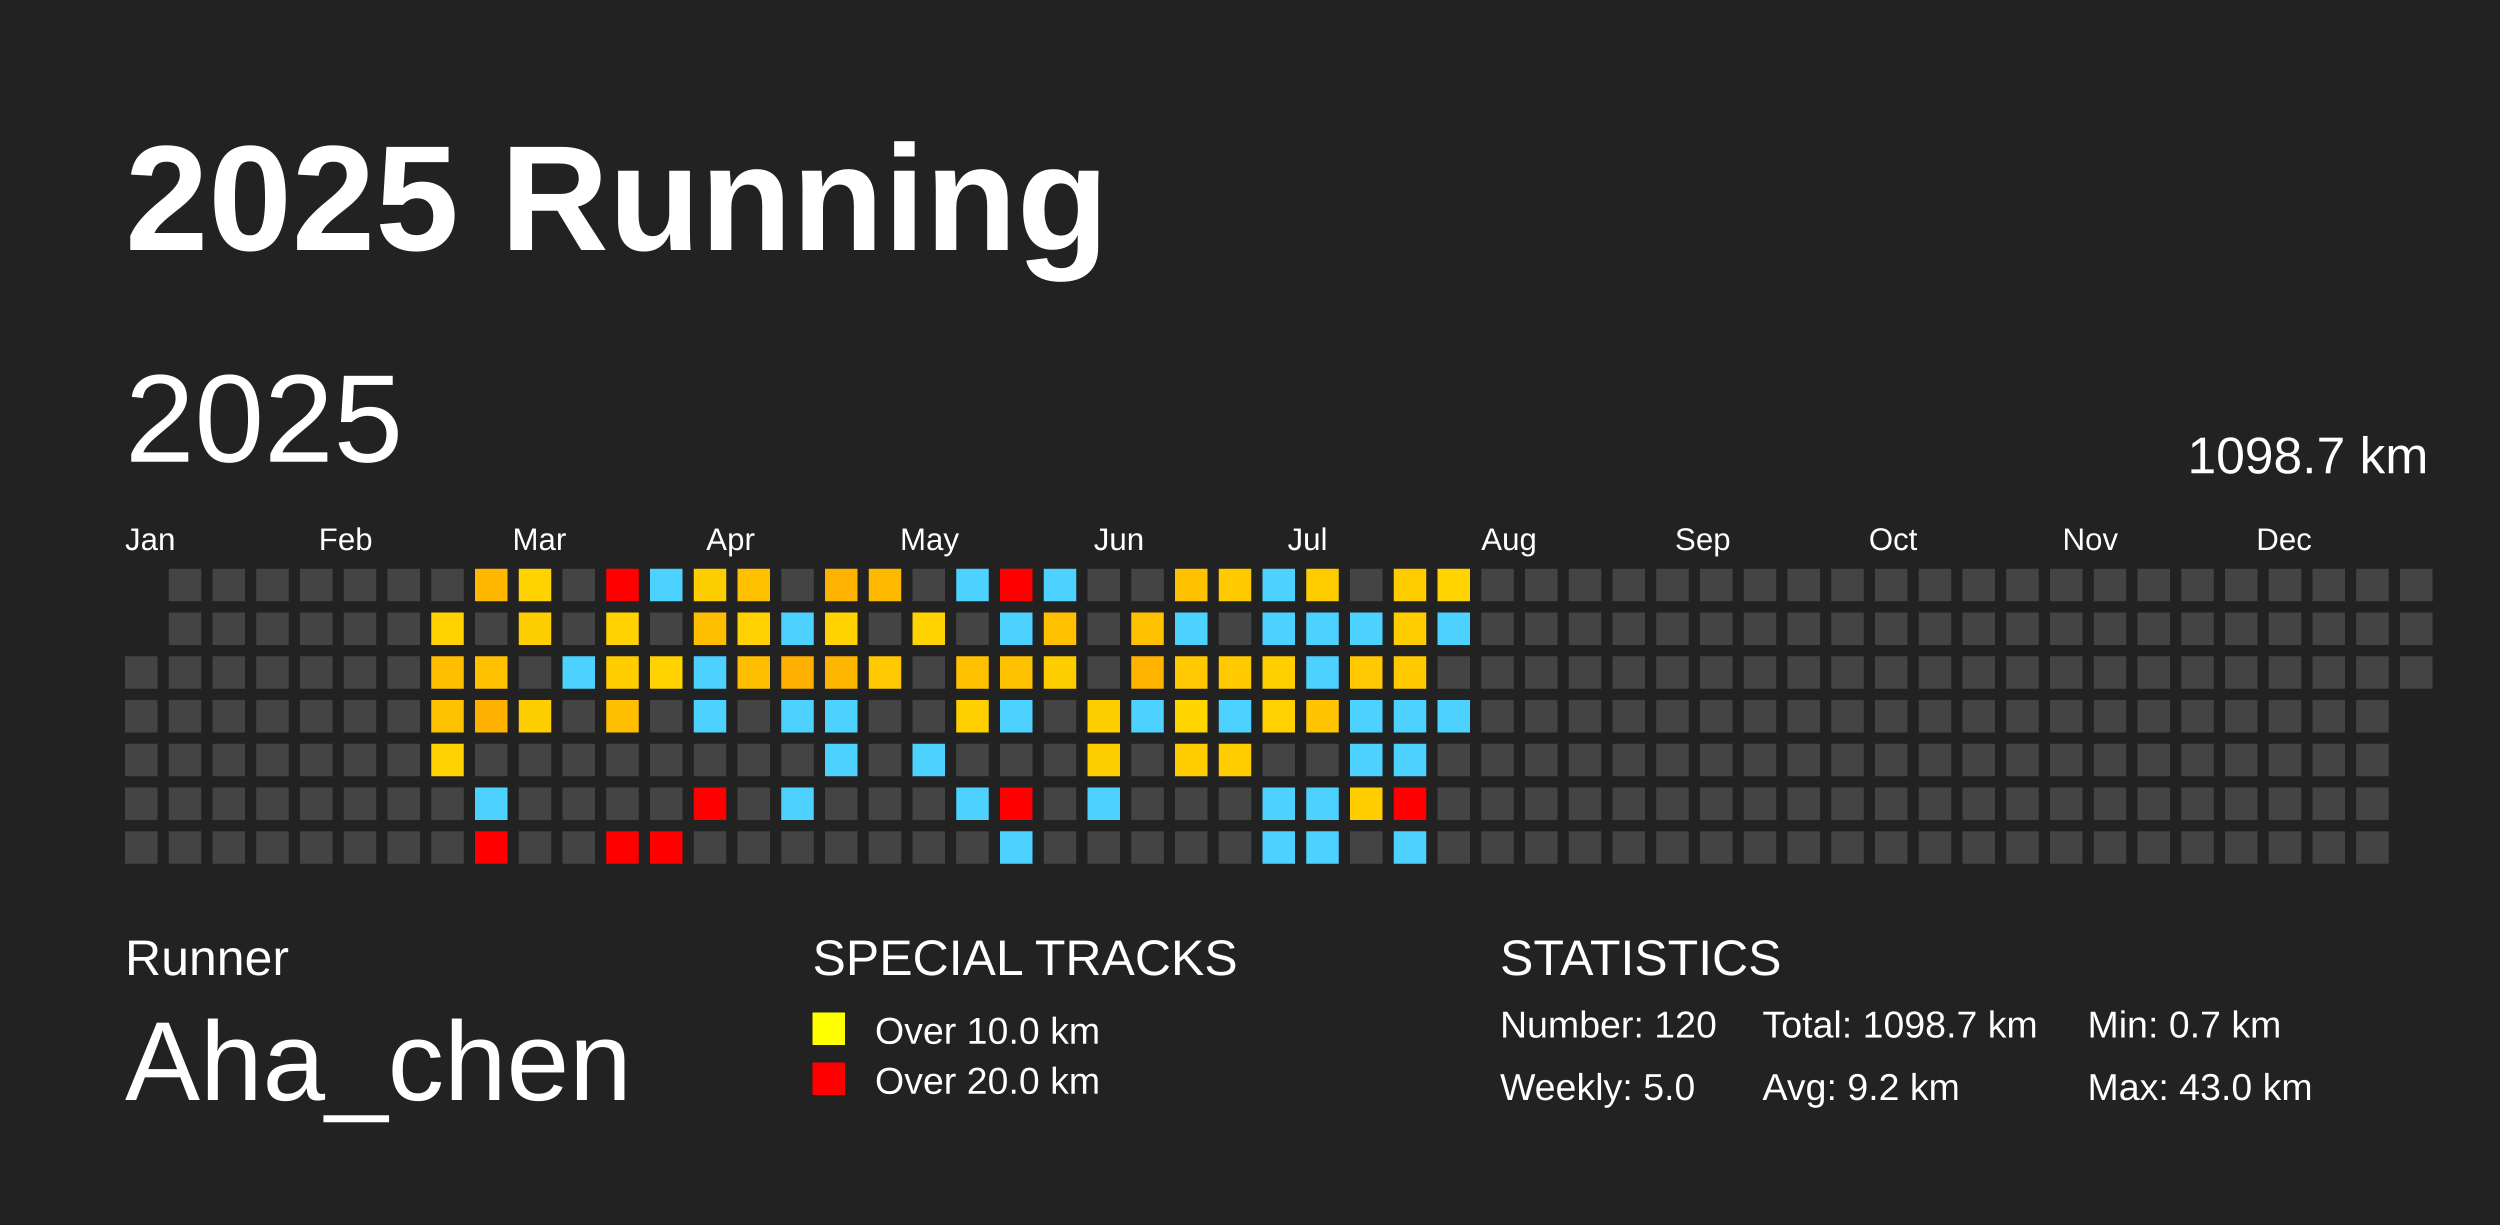
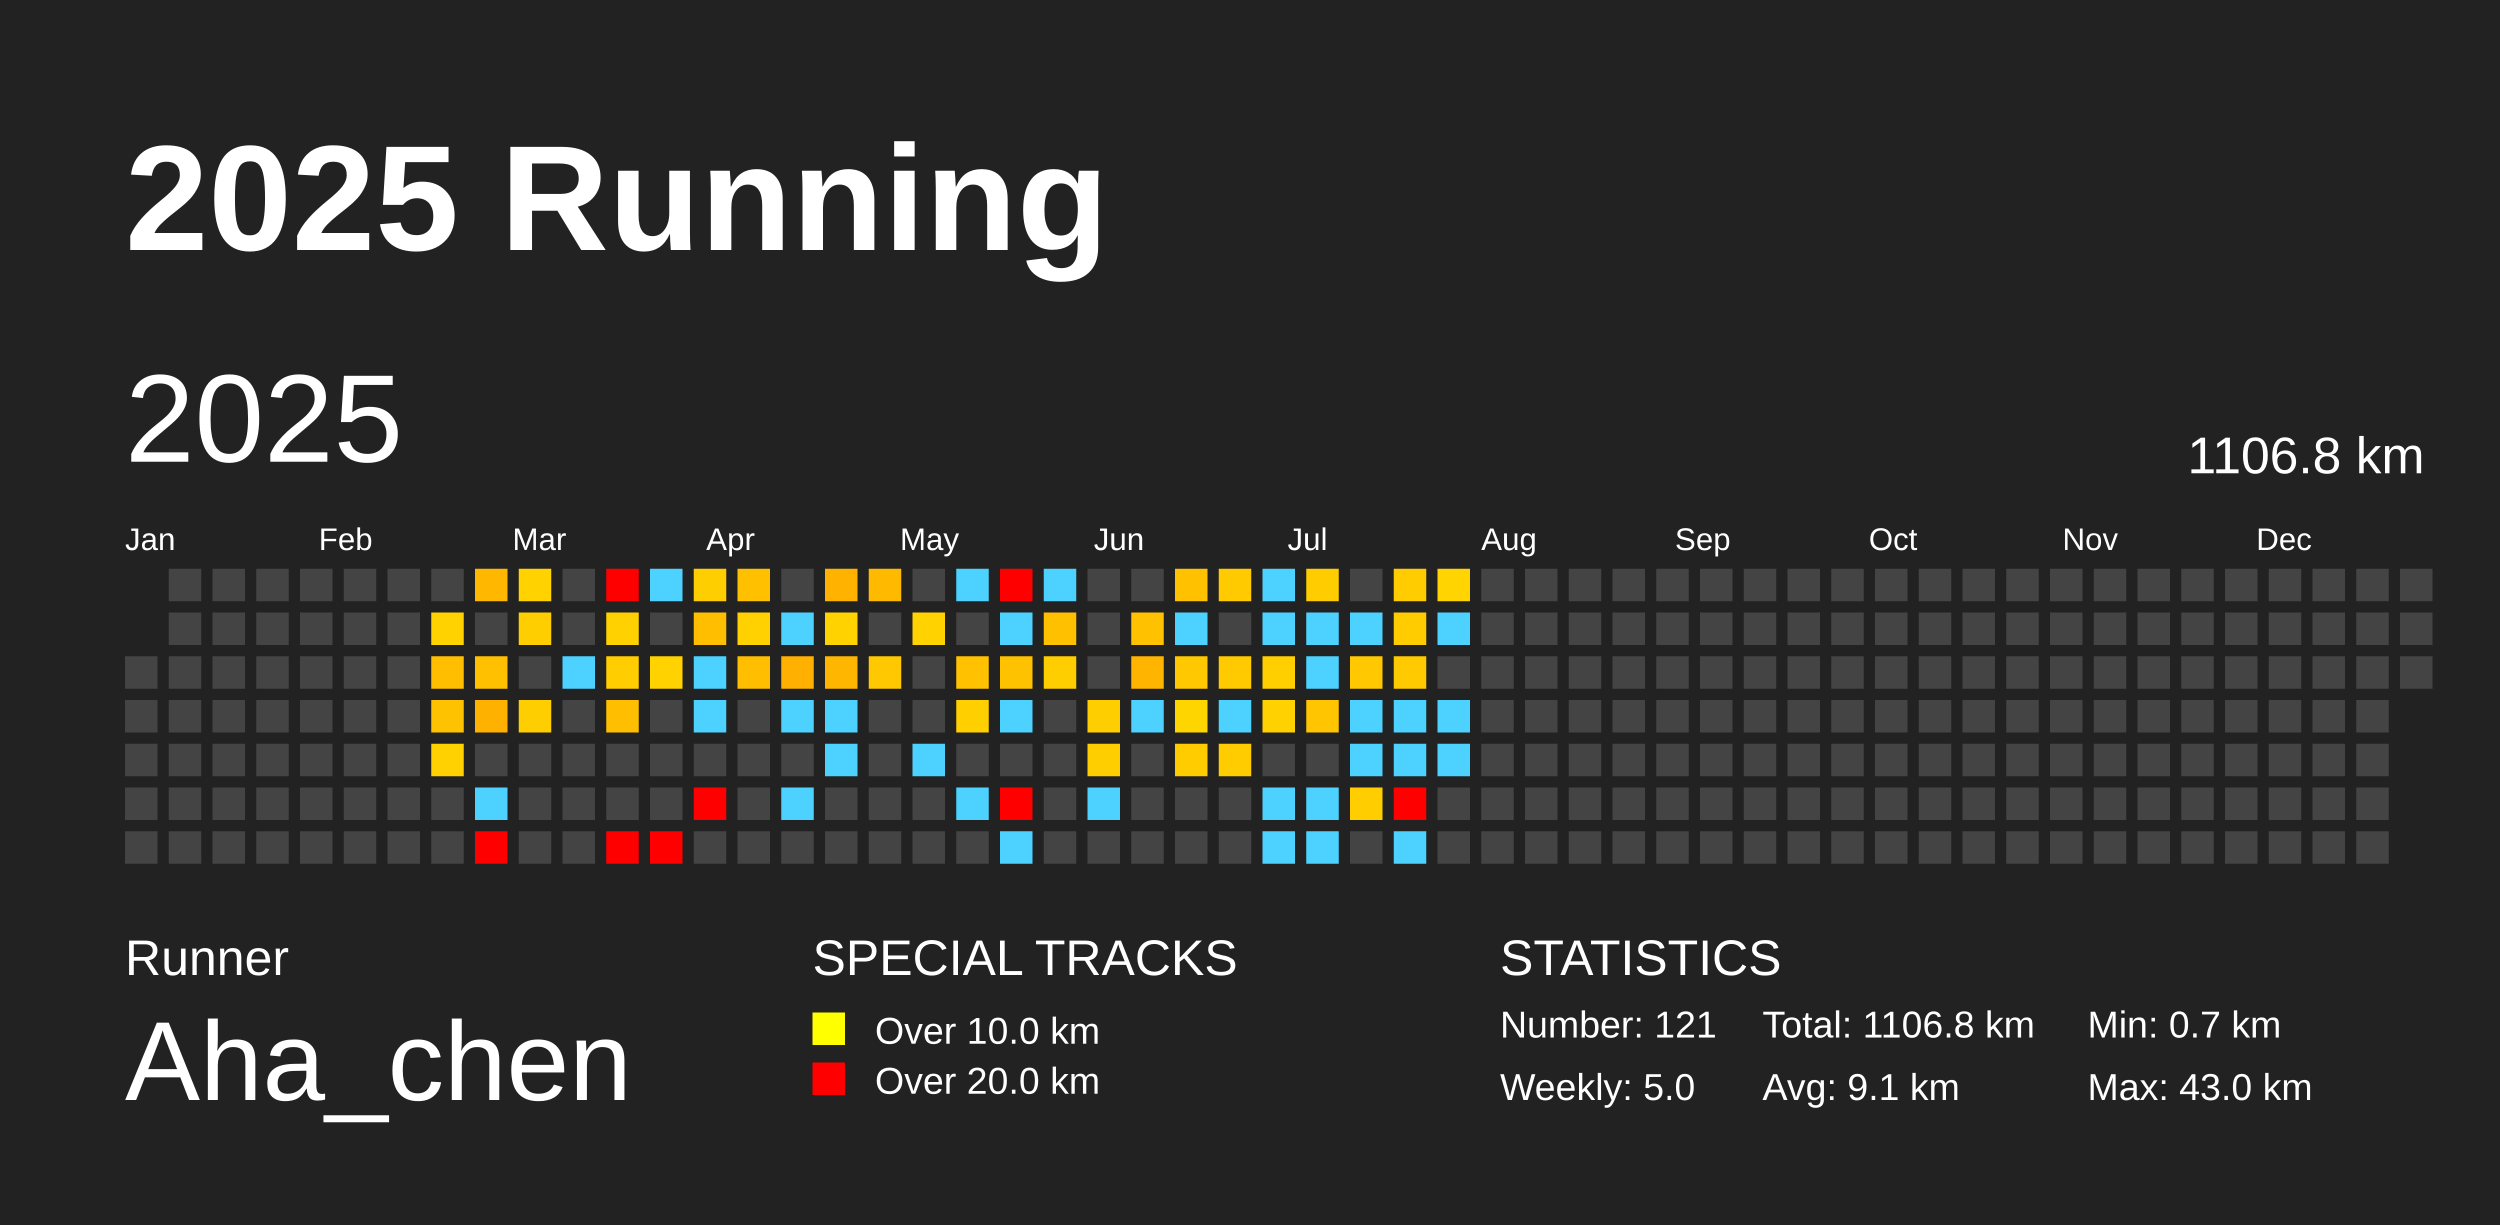
<svg xmlns="http://www.w3.org/2000/svg" baseProfile="full" height="98mm" version="1.1" viewBox="0,0,200,98" width="200mm">
  <defs />
  <rect fill="#222222" height="98" width="200" x="0" y="0" />
  <text fill="#FFFFFF" style="font-size:12px; font-family:Arial; font-weight:bold;" x="10" y="20">2025 Running</text>
  <text fill="#FFFFFF" style="font-size:4px; font-family:Arial" x="10" y="78">Runner</text>
  <text fill="#FFFFFF" style="font-size:9px; font-family:Arial" x="10" y="88">Aha_chen</text>
  <text fill="#FFFFFF" style="font-size:4px; font-family:Arial" x="65" y="78">SPECIAL TRACKS</text>
  <rect fill="yellow" height="2.6" width="2.6" x="65" y="81" />
  <text fill="#FFFFFF" style="font-size:3px; font-family:Arial" x="70" y="83.5">Over 10.0 km</text>
  <rect fill="red" height="2.6" width="2.6" x="65" y="85" />
  <text fill="#FFFFFF" style="font-size:3px; font-family:Arial" x="70" y="87.5">Over 20.0 km</text>
  <text fill="#FFFFFF" style="font-size:4px; font-family:Arial" x="120" y="78">STATISTICS</text>
-   <text fill="#FFFFFF" style="font-size:3px; font-family:Arial" x="120" y="83">Number: 120</text>
+   <text fill="#FFFFFF" style="font-size:3px; font-family:Arial" x="120" y="83">Number: 121</text>
  <text fill="#FFFFFF" style="font-size:3px; font-family:Arial" x="120" y="88">Weekly: 5.0</text>
-   <text fill="#FFFFFF" style="font-size:3px; font-family:Arial" x="141" y="83">Total: 1098.7 km</text>
-   <text fill="#FFFFFF" style="font-size:3px; font-family:Arial" x="141" y="88">Avg: 9.2 km</text>
+   <text fill="#FFFFFF" style="font-size:3px; font-family:Arial" x="141" y="83">Total: 1106.8 km</text>
+   <text fill="#FFFFFF" style="font-size:3px; font-family:Arial" x="141" y="88">Avg: 9.1 km</text>
  <text fill="#FFFFFF" style="font-size:3px; font-family:Arial" x="167" y="83">Min: 0.7 km</text>
  <text fill="#FFFFFF" style="font-size:3px; font-family:Arial" x="167" y="88">Max: 43.0 km</text>
  <text dominant-baseline="hanging" fill="#FFFFFF" style="font-size:10.0px; font-family:Arial;" x="10" y="30">2025</text>
-   <text dominant-baseline="hanging" fill="#FFFFFF" style="font-size:4.125px; font-family:Arial;" x="175" y="35">1098.7 km</text>
+   <text dominant-baseline="hanging" fill="#FFFFFF" style="font-size:4.125px; font-family:Arial;" x="175" y="35">1106.8 km</text>
  <text fill="#FFFFFF" style="font-size:2.5px; font-family:Arial" x="10.0" y="44">Jan</text>
  <text fill="#FFFFFF" style="font-size:2.5px; font-family:Arial" x="25.5" y="44">Feb</text>
  <text fill="#FFFFFF" style="font-size:2.5px; font-family:Arial" x="41.0" y="44">Mar</text>
  <text fill="#FFFFFF" style="font-size:2.5px; font-family:Arial" x="56.5" y="44">Apr</text>
  <text fill="#FFFFFF" style="font-size:2.5px; font-family:Arial" x="72.0" y="44">May</text>
  <text fill="#FFFFFF" style="font-size:2.5px; font-family:Arial" x="87.5" y="44">Jun</text>
  <text fill="#FFFFFF" style="font-size:2.5px; font-family:Arial" x="103.0" y="44">Jul</text>
  <text fill="#FFFFFF" style="font-size:2.5px; font-family:Arial" x="118.5" y="44">Aug</text>
  <text fill="#FFFFFF" style="font-size:2.5px; font-family:Arial" x="134.0" y="44">Sep</text>
  <text fill="#FFFFFF" style="font-size:2.5px; font-family:Arial" x="149.5" y="44">Oct</text>
  <text fill="#FFFFFF" style="font-size:2.5px; font-family:Arial" x="165.0" y="44">Nov</text>
  <text fill="#FFFFFF" style="font-size:2.5px; font-family:Arial" x="180.5" y="44">Dec</text>
  <rect fill="#444444" height="2.6" width="2.6" x="10.0" y="52.5" />
  <rect fill="#444444" height="2.6" width="2.6" x="10.0" y="56.0" />
  <rect fill="#444444" height="2.6" width="2.6" x="10.0" y="59.5" />
  <rect fill="#444444" height="2.6" width="2.6" x="10.0" y="63.0" />
  <rect fill="#444444" height="2.6" width="2.6" x="10.0" y="66.5" />
  <rect fill="#444444" height="2.6" width="2.6" x="13.5" y="45.5" />
  <rect fill="#444444" height="2.6" width="2.6" x="13.5" y="49.0" />
  <rect fill="#444444" height="2.6" width="2.6" x="13.5" y="52.5" />
  <rect fill="#444444" height="2.6" width="2.6" x="13.5" y="56.0" />
  <rect fill="#444444" height="2.6" width="2.6" x="13.5" y="59.5" />
  <rect fill="#444444" height="2.6" width="2.6" x="13.5" y="63.0" />
  <rect fill="#444444" height="2.6" width="2.6" x="13.5" y="66.5" />
  <rect fill="#444444" height="2.6" width="2.6" x="17.0" y="45.5" />
  <rect fill="#444444" height="2.6" width="2.6" x="17.0" y="49.0" />
  <rect fill="#444444" height="2.6" width="2.6" x="17.0" y="52.5" />
  <rect fill="#444444" height="2.6" width="2.6" x="17.0" y="56.0" />
  <rect fill="#444444" height="2.6" width="2.6" x="17.0" y="59.5" />
  <rect fill="#444444" height="2.6" width="2.6" x="17.0" y="63.0" />
  <rect fill="#444444" height="2.6" width="2.6" x="17.0" y="66.5" />
  <rect fill="#444444" height="2.6" width="2.6" x="20.5" y="45.5" />
  <rect fill="#444444" height="2.6" width="2.6" x="20.5" y="49.0" />
  <rect fill="#444444" height="2.6" width="2.6" x="20.5" y="52.5" />
  <rect fill="#444444" height="2.6" width="2.6" x="20.5" y="56.0" />
  <rect fill="#444444" height="2.6" width="2.6" x="20.5" y="59.5" />
  <rect fill="#444444" height="2.6" width="2.6" x="20.5" y="63.0" />
  <rect fill="#444444" height="2.6" width="2.6" x="20.5" y="66.5" />
  <rect fill="#444444" height="2.6" width="2.6" x="24.0" y="45.5" />
  <rect fill="#444444" height="2.6" width="2.6" x="24.0" y="49.0" />
  <rect fill="#444444" height="2.6" width="2.6" x="24.0" y="52.5" />
  <rect fill="#444444" height="2.6" width="2.6" x="24.0" y="56.0" />
  <rect fill="#444444" height="2.6" width="2.6" x="24.0" y="59.5" />
  <rect fill="#444444" height="2.6" width="2.6" x="24.0" y="63.0" />
  <rect fill="#444444" height="2.6" width="2.6" x="24.0" y="66.5" />
  <rect fill="#444444" height="2.6" width="2.6" x="27.5" y="45.5" />
  <rect fill="#444444" height="2.6" width="2.6" x="27.5" y="49.0" />
  <rect fill="#444444" height="2.6" width="2.6" x="27.5" y="52.5" />
  <rect fill="#444444" height="2.6" width="2.6" x="27.5" y="56.0" />
  <rect fill="#444444" height="2.6" width="2.6" x="27.5" y="59.5" />
  <rect fill="#444444" height="2.6" width="2.6" x="27.5" y="63.0" />
  <rect fill="#444444" height="2.6" width="2.6" x="27.5" y="66.5" />
  <rect fill="#444444" height="2.6" width="2.6" x="31.0" y="45.5" />
  <rect fill="#444444" height="2.6" width="2.6" x="31.0" y="49.0" />
  <rect fill="#444444" height="2.6" width="2.6" x="31.0" y="52.5" />
  <rect fill="#444444" height="2.6" width="2.6" x="31.0" y="56.0" />
  <rect fill="#444444" height="2.6" width="2.6" x="31.0" y="59.5" />
  <rect fill="#444444" height="2.6" width="2.6" x="31.0" y="63.0" />
  <rect fill="#444444" height="2.6" width="2.6" x="31.0" y="66.5" />
  <rect fill="#444444" height="2.6" width="2.6" x="34.5" y="45.5" />
  <rect fill="#ffd200" height="2.6" width="2.6" x="34.5" y="49.0" />
  <rect fill="#ffbf00" height="2.6" width="2.6" x="34.5" y="52.5" />
  <rect fill="#ffc200" height="2.6" width="2.6" x="34.5" y="56.0" />
  <rect fill="#ffd100" height="2.6" width="2.6" x="34.5" y="59.5" />
  <rect fill="#444444" height="2.6" width="2.6" x="34.5" y="63.0" />
  <rect fill="#444444" height="2.6" width="2.6" x="34.5" y="66.5" />
  <rect fill="#ffb700" height="2.6" width="2.6" x="38.0" y="45.5" />
  <rect fill="#444444" height="2.6" width="2.6" x="38.0" y="49.0" />
  <rect fill="#ffc000" height="2.6" width="2.6" x="38.0" y="52.5" />
  <rect fill="#ffb100" height="2.6" width="2.6" x="38.0" y="56.0" />
  <rect fill="#444444" height="2.6" width="2.6" x="38.0" y="59.5" />
  <rect fill="#4dd2ff" height="2.6" width="2.6" x="38.0" y="63.0" />
  <rect fill="red" height="2.6" width="2.6" x="38.0" y="66.5" />
  <rect fill="#ffd200" height="2.6" width="2.6" x="41.5" y="45.5" />
  <rect fill="#ffce00" height="2.6" width="2.6" x="41.5" y="49.0" />
  <rect fill="#444444" height="2.6" width="2.6" x="41.5" y="52.5" />
  <rect fill="#ffce00" height="2.6" width="2.6" x="41.5" y="56.0" />
  <rect fill="#444444" height="2.6" width="2.6" x="41.5" y="59.5" />
  <rect fill="#444444" height="2.6" width="2.6" x="41.5" y="63.0" />
  <rect fill="#444444" height="2.6" width="2.6" x="41.5" y="66.5" />
  <rect fill="#444444" height="2.6" width="2.6" x="45.0" y="45.5" />
  <rect fill="#444444" height="2.6" width="2.6" x="45.0" y="49.0" />
  <rect fill="#4dd2ff" height="2.6" width="2.6" x="45.0" y="52.5" />
  <rect fill="#444444" height="2.6" width="2.6" x="45.0" y="56.0" />
  <rect fill="#444444" height="2.6" width="2.6" x="45.0" y="59.5" />
  <rect fill="#444444" height="2.6" width="2.6" x="45.0" y="63.0" />
  <rect fill="#444444" height="2.6" width="2.6" x="45.0" y="66.5" />
  <rect fill="red" height="2.6" width="2.6" x="48.5" y="45.5" />
  <rect fill="#ffd100" height="2.6" width="2.6" x="48.5" y="49.0" />
  <rect fill="#ffcd00" height="2.6" width="2.6" x="48.5" y="52.5" />
  <rect fill="#ffbf00" height="2.6" width="2.6" x="48.5" y="56.0" />
  <rect fill="#444444" height="2.6" width="2.6" x="48.5" y="59.5" />
  <rect fill="#444444" height="2.6" width="2.6" x="48.5" y="63.0" />
  <rect fill="red" height="2.6" width="2.6" x="48.5" y="66.5" />
  <rect fill="#4dd2ff" height="2.6" width="2.6" x="52.0" y="45.5" />
  <rect fill="#444444" height="2.6" width="2.6" x="52.0" y="49.0" />
  <rect fill="#ffd200" height="2.6" width="2.6" x="52.0" y="52.5" />
  <rect fill="#444444" height="2.6" width="2.6" x="52.0" y="56.0" />
  <rect fill="#444444" height="2.6" width="2.6" x="52.0" y="59.5" />
  <rect fill="#444444" height="2.6" width="2.6" x="52.0" y="63.0" />
  <rect fill="red" height="2.6" width="2.6" x="52.0" y="66.5" />
  <rect fill="#ffce00" height="2.6" width="2.6" x="55.5" y="45.5" />
  <rect fill="#ffbf00" height="2.6" width="2.6" x="55.5" y="49.0" />
  <rect fill="#4dd2ff" height="2.6" width="2.6" x="55.5" y="52.5" />
  <rect fill="#4dd2ff" height="2.6" width="2.6" x="55.5" y="56.0" />
  <rect fill="#444444" height="2.6" width="2.6" x="55.5" y="59.5" />
  <rect fill="red" height="2.6" width="2.6" x="55.5" y="63.0" />
  <rect fill="#444444" height="2.6" width="2.6" x="55.5" y="66.5" />
  <rect fill="#ffc000" height="2.6" width="2.6" x="59.0" y="45.5" />
  <rect fill="#ffd100" height="2.6" width="2.6" x="59.0" y="49.0" />
  <rect fill="#ffbe00" height="2.6" width="2.6" x="59.0" y="52.5" />
  <rect fill="#444444" height="2.6" width="2.6" x="59.0" y="56.0" />
  <rect fill="#444444" height="2.6" width="2.6" x="59.0" y="59.5" />
  <rect fill="#444444" height="2.6" width="2.6" x="59.0" y="63.0" />
  <rect fill="#444444" height="2.6" width="2.6" x="59.0" y="66.5" />
  <rect fill="#444444" height="2.6" width="2.6" x="62.5" y="45.5" />
  <rect fill="#4dd2ff" height="2.6" width="2.6" x="62.5" y="49.0" />
  <rect fill="#ffb000" height="2.6" width="2.6" x="62.5" y="52.5" />
  <rect fill="#4dd2ff" height="2.6" width="2.6" x="62.5" y="56.0" />
  <rect fill="#444444" height="2.6" width="2.6" x="62.5" y="59.5" />
  <rect fill="#4dd2ff" height="2.6" width="2.6" x="62.5" y="63.0" />
  <rect fill="#444444" height="2.6" width="2.6" x="62.5" y="66.5" />
  <rect fill="#ffb300" height="2.6" width="2.6" x="66.0" y="45.5" />
  <rect fill="#ffd200" height="2.6" width="2.6" x="66.0" y="49.0" />
  <rect fill="#ffb600" height="2.6" width="2.6" x="66.0" y="52.5" />
  <rect fill="#4dd2ff" height="2.6" width="2.6" x="66.0" y="56.0" />
  <rect fill="#4dd2ff" height="2.6" width="2.6" x="66.0" y="59.5" />
  <rect fill="#444444" height="2.6" width="2.6" x="66.0" y="63.0" />
  <rect fill="#444444" height="2.6" width="2.6" x="66.0" y="66.5" />
  <rect fill="#ffba00" height="2.6" width="2.6" x="69.5" y="45.5" />
  <rect fill="#444444" height="2.6" width="2.6" x="69.5" y="49.0" />
  <rect fill="#ffc800" height="2.6" width="2.6" x="69.5" y="52.5" />
  <rect fill="#444444" height="2.6" width="2.6" x="69.5" y="56.0" />
  <rect fill="#444444" height="2.6" width="2.6" x="69.5" y="59.5" />
  <rect fill="#444444" height="2.6" width="2.6" x="69.5" y="63.0" />
  <rect fill="#444444" height="2.6" width="2.6" x="69.5" y="66.5" />
  <rect fill="#444444" height="2.6" width="2.6" x="73.0" y="45.5" />
  <rect fill="#ffd200" height="2.6" width="2.6" x="73.0" y="49.0" />
  <rect fill="#444444" height="2.6" width="2.6" x="73.0" y="52.5" />
  <rect fill="#444444" height="2.6" width="2.6" x="73.0" y="56.0" />
  <rect fill="#4dd2ff" height="2.6" width="2.6" x="73.0" y="59.5" />
  <rect fill="#444444" height="2.6" width="2.6" x="73.0" y="63.0" />
  <rect fill="#444444" height="2.6" width="2.6" x="73.0" y="66.5" />
  <rect fill="#4dd2ff" height="2.6" width="2.6" x="76.5" y="45.5" />
  <rect fill="#444444" height="2.6" width="2.6" x="76.5" y="49.0" />
  <rect fill="#ffc100" height="2.6" width="2.6" x="76.5" y="52.5" />
  <rect fill="#ffcf00" height="2.6" width="2.6" x="76.5" y="56.0" />
  <rect fill="#444444" height="2.6" width="2.6" x="76.5" y="59.5" />
  <rect fill="#4dd2ff" height="2.6" width="2.6" x="76.5" y="63.0" />
  <rect fill="#444444" height="2.6" width="2.6" x="76.5" y="66.5" />
  <rect fill="red" height="2.6" width="2.6" x="80.0" y="45.5" />
  <rect fill="#4dd2ff" height="2.6" width="2.6" x="80.0" y="49.0" />
  <rect fill="#ffc200" height="2.6" width="2.6" x="80.0" y="52.5" />
  <rect fill="#4dd2ff" height="2.6" width="2.6" x="80.0" y="56.0" />
  <rect fill="#444444" height="2.6" width="2.6" x="80.0" y="59.5" />
  <rect fill="red" height="2.6" width="2.6" x="80.0" y="63.0" />
  <rect fill="#4dd2ff" height="2.6" width="2.6" x="80.0" y="66.5" />
  <rect fill="#4dd2ff" height="2.6" width="2.6" x="83.5" y="45.5" />
  <rect fill="#ffc000" height="2.6" width="2.6" x="83.5" y="49.0" />
  <rect fill="#ffce00" height="2.6" width="2.6" x="83.5" y="52.5" />
  <rect fill="#444444" height="2.6" width="2.6" x="83.5" y="56.0" />
  <rect fill="#444444" height="2.6" width="2.6" x="83.5" y="59.5" />
  <rect fill="#444444" height="2.6" width="2.6" x="83.5" y="63.0" />
  <rect fill="#444444" height="2.6" width="2.6" x="83.5" y="66.5" />
  <rect fill="#444444" height="2.6" width="2.6" x="87.0" y="45.5" />
  <rect fill="#444444" height="2.6" width="2.6" x="87.0" y="49.0" />
  <rect fill="#444444" height="2.6" width="2.6" x="87.0" y="52.5" />
  <rect fill="#ffce00" height="2.6" width="2.6" x="87.0" y="56.0" />
  <rect fill="#ffce00" height="2.6" width="2.6" x="87.0" y="59.5" />
  <rect fill="#4dd2ff" height="2.6" width="2.6" x="87.0" y="63.0" />
  <rect fill="#444444" height="2.6" width="2.6" x="87.0" y="66.5" />
  <rect fill="#444444" height="2.6" width="2.6" x="90.5" y="45.5" />
  <rect fill="#ffc100" height="2.6" width="2.6" x="90.5" y="49.0" />
  <rect fill="#ffb500" height="2.6" width="2.6" x="90.5" y="52.5" />
  <rect fill="#4dd2ff" height="2.6" width="2.6" x="90.5" y="56.0" />
  <rect fill="#444444" height="2.6" width="2.6" x="90.5" y="59.5" />
  <rect fill="#444444" height="2.6" width="2.6" x="90.5" y="63.0" />
  <rect fill="#444444" height="2.6" width="2.6" x="90.5" y="66.5" />
  <rect fill="#ffc100" height="2.6" width="2.6" x="94.0" y="45.5" />
  <rect fill="#4dd2ff" height="2.6" width="2.6" x="94.0" y="49.0" />
  <rect fill="#ffc800" height="2.6" width="2.6" x="94.0" y="52.5" />
  <rect fill="#ffd500" height="2.6" width="2.6" x="94.0" y="56.0" />
  <rect fill="#ffcc00" height="2.6" width="2.6" x="94.0" y="59.5" />
  <rect fill="#444444" height="2.6" width="2.6" x="94.0" y="63.0" />
  <rect fill="#444444" height="2.6" width="2.6" x="94.0" y="66.5" />
  <rect fill="#ffca00" height="2.6" width="2.6" x="97.5" y="45.5" />
  <rect fill="#444444" height="2.6" width="2.6" x="97.5" y="49.0" />
  <rect fill="#ffca00" height="2.6" width="2.6" x="97.5" y="52.5" />
  <rect fill="#4dd2ff" height="2.6" width="2.6" x="97.5" y="56.0" />
  <rect fill="#ffcc00" height="2.6" width="2.6" x="97.5" y="59.5" />
  <rect fill="#444444" height="2.6" width="2.6" x="97.5" y="63.0" />
  <rect fill="#444444" height="2.6" width="2.6" x="97.5" y="66.5" />
  <rect fill="#4dd2ff" height="2.6" width="2.6" x="101.0" y="45.5" />
  <rect fill="#4dd2ff" height="2.6" width="2.6" x="101.0" y="49.0" />
  <rect fill="#ffcf00" height="2.6" width="2.6" x="101.0" y="52.5" />
  <rect fill="#ffd100" height="2.6" width="2.6" x="101.0" y="56.0" />
  <rect fill="#444444" height="2.6" width="2.6" x="101.0" y="59.5" />
  <rect fill="#4dd2ff" height="2.6" width="2.6" x="101.0" y="63.0" />
  <rect fill="#4dd2ff" height="2.6" width="2.6" x="101.0" y="66.5" />
  <rect fill="#ffcc00" height="2.6" width="2.6" x="104.5" y="45.5" />
  <rect fill="#4dd2ff" height="2.6" width="2.6" x="104.5" y="49.0" />
  <rect fill="#4dd2ff" height="2.6" width="2.6" x="104.5" y="52.5" />
  <rect fill="#ffc500" height="2.6" width="2.6" x="104.5" y="56.0" />
  <rect fill="#444444" height="2.6" width="2.6" x="104.5" y="59.5" />
  <rect fill="#4dd2ff" height="2.6" width="2.6" x="104.5" y="63.0" />
  <rect fill="#4dd2ff" height="2.6" width="2.6" x="104.5" y="66.5" />
  <rect fill="#444444" height="2.6" width="2.6" x="108.0" y="45.5" />
  <rect fill="#4dd2ff" height="2.6" width="2.6" x="108.0" y="49.0" />
  <rect fill="#ffc800" height="2.6" width="2.6" x="108.0" y="52.5" />
  <rect fill="#4dd2ff" height="2.6" width="2.6" x="108.0" y="56.0" />
  <rect fill="#4dd2ff" height="2.6" width="2.6" x="108.0" y="59.5" />
  <rect fill="#ffcd00" height="2.6" width="2.6" x="108.0" y="63.0" />
  <rect fill="#444444" height="2.6" width="2.6" x="108.0" y="66.5" />
  <rect fill="#ffcc00" height="2.6" width="2.6" x="111.5" y="45.5" />
  <rect fill="#ffcc00" height="2.6" width="2.6" x="111.5" y="49.0" />
  <rect fill="#ffca00" height="2.6" width="2.6" x="111.5" y="52.5" />
  <rect fill="#4dd2ff" height="2.6" width="2.6" x="111.5" y="56.0" />
  <rect fill="#4dd2ff" height="2.6" width="2.6" x="111.5" y="59.5" />
  <rect fill="red" height="2.6" width="2.6" x="111.5" y="63.0" />
  <rect fill="#4dd2ff" height="2.6" width="2.6" x="111.5" y="66.5" />
  <rect fill="#ffd400" height="2.6" width="2.6" x="115.0" y="45.5" />
  <rect fill="#4dd2ff" height="2.6" width="2.6" x="115.0" y="49.0" />
  <rect fill="#444444" height="2.6" width="2.6" x="115.0" y="52.5" />
  <rect fill="#4dd2ff" height="2.6" width="2.6" x="115.0" y="56.0" />
-   <rect fill="#444444" height="2.6" width="2.6" x="115.0" y="59.5" />
+   <rect fill="#4dd2ff" height="2.6" width="2.6" x="115.0" y="59.5" />
  <rect fill="#444444" height="2.6" width="2.6" x="115.0" y="63.0" />
  <rect fill="#444444" height="2.6" width="2.6" x="115.0" y="66.5" />
  <rect fill="#444444" height="2.6" width="2.6" x="118.5" y="45.5" />
  <rect fill="#444444" height="2.6" width="2.6" x="118.5" y="49.0" />
  <rect fill="#444444" height="2.6" width="2.6" x="118.5" y="52.5" />
  <rect fill="#444444" height="2.6" width="2.6" x="118.5" y="56.0" />
  <rect fill="#444444" height="2.6" width="2.6" x="118.5" y="59.5" />
  <rect fill="#444444" height="2.6" width="2.6" x="118.5" y="63.0" />
  <rect fill="#444444" height="2.6" width="2.6" x="118.5" y="66.5" />
  <rect fill="#444444" height="2.6" width="2.6" x="122.0" y="45.5" />
  <rect fill="#444444" height="2.6" width="2.6" x="122.0" y="49.0" />
  <rect fill="#444444" height="2.6" width="2.6" x="122.0" y="52.5" />
  <rect fill="#444444" height="2.6" width="2.6" x="122.0" y="56.0" />
  <rect fill="#444444" height="2.6" width="2.6" x="122.0" y="59.5" />
  <rect fill="#444444" height="2.6" width="2.6" x="122.0" y="63.0" />
  <rect fill="#444444" height="2.6" width="2.6" x="122.0" y="66.5" />
  <rect fill="#444444" height="2.6" width="2.6" x="125.5" y="45.5" />
  <rect fill="#444444" height="2.6" width="2.6" x="125.5" y="49.0" />
  <rect fill="#444444" height="2.6" width="2.6" x="125.5" y="52.5" />
  <rect fill="#444444" height="2.6" width="2.6" x="125.5" y="56.0" />
  <rect fill="#444444" height="2.6" width="2.6" x="125.5" y="59.5" />
  <rect fill="#444444" height="2.6" width="2.6" x="125.5" y="63.0" />
  <rect fill="#444444" height="2.6" width="2.6" x="125.5" y="66.5" />
  <rect fill="#444444" height="2.6" width="2.6" x="129.0" y="45.5" />
  <rect fill="#444444" height="2.6" width="2.6" x="129.0" y="49.0" />
  <rect fill="#444444" height="2.6" width="2.6" x="129.0" y="52.5" />
  <rect fill="#444444" height="2.6" width="2.6" x="129.0" y="56.0" />
  <rect fill="#444444" height="2.6" width="2.6" x="129.0" y="59.5" />
  <rect fill="#444444" height="2.6" width="2.6" x="129.0" y="63.0" />
  <rect fill="#444444" height="2.6" width="2.6" x="129.0" y="66.5" />
  <rect fill="#444444" height="2.6" width="2.6" x="132.5" y="45.5" />
  <rect fill="#444444" height="2.6" width="2.6" x="132.5" y="49.0" />
  <rect fill="#444444" height="2.6" width="2.6" x="132.5" y="52.5" />
  <rect fill="#444444" height="2.6" width="2.6" x="132.5" y="56.0" />
  <rect fill="#444444" height="2.6" width="2.6" x="132.5" y="59.5" />
  <rect fill="#444444" height="2.6" width="2.6" x="132.5" y="63.0" />
  <rect fill="#444444" height="2.6" width="2.6" x="132.5" y="66.5" />
  <rect fill="#444444" height="2.6" width="2.6" x="136.0" y="45.5" />
  <rect fill="#444444" height="2.6" width="2.6" x="136.0" y="49.0" />
  <rect fill="#444444" height="2.6" width="2.6" x="136.0" y="52.5" />
  <rect fill="#444444" height="2.6" width="2.6" x="136.0" y="56.0" />
  <rect fill="#444444" height="2.6" width="2.6" x="136.0" y="59.5" />
  <rect fill="#444444" height="2.6" width="2.6" x="136.0" y="63.0" />
  <rect fill="#444444" height="2.6" width="2.6" x="136.0" y="66.5" />
  <rect fill="#444444" height="2.6" width="2.6" x="139.5" y="45.5" />
  <rect fill="#444444" height="2.6" width="2.6" x="139.5" y="49.0" />
  <rect fill="#444444" height="2.6" width="2.6" x="139.5" y="52.5" />
  <rect fill="#444444" height="2.6" width="2.6" x="139.5" y="56.0" />
  <rect fill="#444444" height="2.6" width="2.6" x="139.5" y="59.5" />
  <rect fill="#444444" height="2.6" width="2.6" x="139.5" y="63.0" />
  <rect fill="#444444" height="2.6" width="2.6" x="139.5" y="66.5" />
  <rect fill="#444444" height="2.6" width="2.6" x="143.0" y="45.5" />
  <rect fill="#444444" height="2.6" width="2.6" x="143.0" y="49.0" />
  <rect fill="#444444" height="2.6" width="2.6" x="143.0" y="52.5" />
  <rect fill="#444444" height="2.6" width="2.6" x="143.0" y="56.0" />
  <rect fill="#444444" height="2.6" width="2.6" x="143.0" y="59.5" />
  <rect fill="#444444" height="2.6" width="2.6" x="143.0" y="63.0" />
  <rect fill="#444444" height="2.6" width="2.6" x="143.0" y="66.5" />
  <rect fill="#444444" height="2.6" width="2.6" x="146.5" y="45.5" />
  <rect fill="#444444" height="2.6" width="2.6" x="146.5" y="49.0" />
  <rect fill="#444444" height="2.6" width="2.6" x="146.5" y="52.5" />
  <rect fill="#444444" height="2.6" width="2.6" x="146.5" y="56.0" />
  <rect fill="#444444" height="2.6" width="2.6" x="146.5" y="59.5" />
  <rect fill="#444444" height="2.6" width="2.6" x="146.5" y="63.0" />
  <rect fill="#444444" height="2.6" width="2.6" x="146.5" y="66.5" />
  <rect fill="#444444" height="2.6" width="2.6" x="150.0" y="45.5" />
  <rect fill="#444444" height="2.6" width="2.6" x="150.0" y="49.0" />
  <rect fill="#444444" height="2.6" width="2.6" x="150.0" y="52.5" />
  <rect fill="#444444" height="2.6" width="2.6" x="150.0" y="56.0" />
  <rect fill="#444444" height="2.6" width="2.6" x="150.0" y="59.5" />
  <rect fill="#444444" height="2.6" width="2.6" x="150.0" y="63.0" />
  <rect fill="#444444" height="2.6" width="2.6" x="150.0" y="66.5" />
  <rect fill="#444444" height="2.6" width="2.6" x="153.5" y="45.5" />
  <rect fill="#444444" height="2.6" width="2.6" x="153.5" y="49.0" />
  <rect fill="#444444" height="2.6" width="2.6" x="153.5" y="52.5" />
  <rect fill="#444444" height="2.6" width="2.6" x="153.5" y="56.0" />
  <rect fill="#444444" height="2.6" width="2.6" x="153.5" y="59.5" />
  <rect fill="#444444" height="2.6" width="2.6" x="153.5" y="63.0" />
  <rect fill="#444444" height="2.6" width="2.6" x="153.5" y="66.5" />
  <rect fill="#444444" height="2.6" width="2.6" x="157.0" y="45.5" />
  <rect fill="#444444" height="2.6" width="2.6" x="157.0" y="49.0" />
  <rect fill="#444444" height="2.6" width="2.6" x="157.0" y="52.5" />
  <rect fill="#444444" height="2.6" width="2.6" x="157.0" y="56.0" />
  <rect fill="#444444" height="2.6" width="2.6" x="157.0" y="59.5" />
  <rect fill="#444444" height="2.6" width="2.6" x="157.0" y="63.0" />
  <rect fill="#444444" height="2.6" width="2.6" x="157.0" y="66.5" />
  <rect fill="#444444" height="2.6" width="2.6" x="160.5" y="45.5" />
  <rect fill="#444444" height="2.6" width="2.6" x="160.5" y="49.0" />
  <rect fill="#444444" height="2.6" width="2.6" x="160.5" y="52.5" />
  <rect fill="#444444" height="2.6" width="2.6" x="160.5" y="56.0" />
  <rect fill="#444444" height="2.6" width="2.6" x="160.5" y="59.5" />
  <rect fill="#444444" height="2.6" width="2.6" x="160.5" y="63.0" />
  <rect fill="#444444" height="2.6" width="2.6" x="160.5" y="66.5" />
  <rect fill="#444444" height="2.6" width="2.6" x="164.0" y="45.5" />
  <rect fill="#444444" height="2.6" width="2.6" x="164.0" y="49.0" />
  <rect fill="#444444" height="2.6" width="2.6" x="164.0" y="52.5" />
  <rect fill="#444444" height="2.6" width="2.6" x="164.0" y="56.0" />
  <rect fill="#444444" height="2.6" width="2.6" x="164.0" y="59.5" />
  <rect fill="#444444" height="2.6" width="2.6" x="164.0" y="63.0" />
  <rect fill="#444444" height="2.6" width="2.6" x="164.0" y="66.5" />
  <rect fill="#444444" height="2.6" width="2.6" x="167.5" y="45.5" />
  <rect fill="#444444" height="2.6" width="2.6" x="167.5" y="49.0" />
  <rect fill="#444444" height="2.6" width="2.6" x="167.5" y="52.5" />
  <rect fill="#444444" height="2.6" width="2.6" x="167.5" y="56.0" />
  <rect fill="#444444" height="2.6" width="2.6" x="167.5" y="59.5" />
  <rect fill="#444444" height="2.6" width="2.6" x="167.5" y="63.0" />
  <rect fill="#444444" height="2.6" width="2.6" x="167.5" y="66.5" />
  <rect fill="#444444" height="2.6" width="2.6" x="171.0" y="45.5" />
  <rect fill="#444444" height="2.6" width="2.6" x="171.0" y="49.0" />
  <rect fill="#444444" height="2.6" width="2.6" x="171.0" y="52.5" />
  <rect fill="#444444" height="2.6" width="2.6" x="171.0" y="56.0" />
  <rect fill="#444444" height="2.6" width="2.6" x="171.0" y="59.5" />
  <rect fill="#444444" height="2.6" width="2.6" x="171.0" y="63.0" />
  <rect fill="#444444" height="2.6" width="2.6" x="171.0" y="66.5" />
  <rect fill="#444444" height="2.6" width="2.6" x="174.5" y="45.5" />
  <rect fill="#444444" height="2.6" width="2.6" x="174.5" y="49.0" />
  <rect fill="#444444" height="2.6" width="2.6" x="174.5" y="52.5" />
  <rect fill="#444444" height="2.6" width="2.6" x="174.5" y="56.0" />
  <rect fill="#444444" height="2.6" width="2.6" x="174.5" y="59.5" />
  <rect fill="#444444" height="2.6" width="2.6" x="174.5" y="63.0" />
  <rect fill="#444444" height="2.6" width="2.6" x="174.5" y="66.5" />
  <rect fill="#444444" height="2.6" width="2.6" x="178.0" y="45.5" />
  <rect fill="#444444" height="2.6" width="2.6" x="178.0" y="49.0" />
  <rect fill="#444444" height="2.6" width="2.6" x="178.0" y="52.5" />
  <rect fill="#444444" height="2.6" width="2.6" x="178.0" y="56.0" />
  <rect fill="#444444" height="2.6" width="2.6" x="178.0" y="59.5" />
  <rect fill="#444444" height="2.6" width="2.6" x="178.0" y="63.0" />
  <rect fill="#444444" height="2.6" width="2.6" x="178.0" y="66.5" />
  <rect fill="#444444" height="2.6" width="2.6" x="181.5" y="45.5" />
  <rect fill="#444444" height="2.6" width="2.6" x="181.5" y="49.0" />
  <rect fill="#444444" height="2.6" width="2.6" x="181.5" y="52.5" />
  <rect fill="#444444" height="2.6" width="2.6" x="181.5" y="56.0" />
  <rect fill="#444444" height="2.6" width="2.6" x="181.5" y="59.5" />
  <rect fill="#444444" height="2.6" width="2.6" x="181.5" y="63.0" />
  <rect fill="#444444" height="2.6" width="2.6" x="181.5" y="66.5" />
  <rect fill="#444444" height="2.6" width="2.6" x="185.0" y="45.5" />
  <rect fill="#444444" height="2.6" width="2.6" x="185.0" y="49.0" />
  <rect fill="#444444" height="2.6" width="2.6" x="185.0" y="52.5" />
  <rect fill="#444444" height="2.6" width="2.6" x="185.0" y="56.0" />
  <rect fill="#444444" height="2.6" width="2.6" x="185.0" y="59.5" />
  <rect fill="#444444" height="2.6" width="2.6" x="185.0" y="63.0" />
  <rect fill="#444444" height="2.6" width="2.6" x="185.0" y="66.5" />
  <rect fill="#444444" height="2.6" width="2.6" x="188.5" y="45.5" />
  <rect fill="#444444" height="2.6" width="2.6" x="188.5" y="49.0" />
  <rect fill="#444444" height="2.6" width="2.6" x="188.5" y="52.5" />
  <rect fill="#444444" height="2.6" width="2.6" x="188.5" y="56.0" />
  <rect fill="#444444" height="2.6" width="2.6" x="188.5" y="59.5" />
  <rect fill="#444444" height="2.6" width="2.6" x="188.5" y="63.0" />
  <rect fill="#444444" height="2.6" width="2.6" x="188.5" y="66.5" />
  <rect fill="#444444" height="2.6" width="2.6" x="192.0" y="45.5" />
  <rect fill="#444444" height="2.6" width="2.6" x="192.0" y="49.0" />
  <rect fill="#444444" height="2.6" width="2.6" x="192.0" y="52.5" />
</svg>
